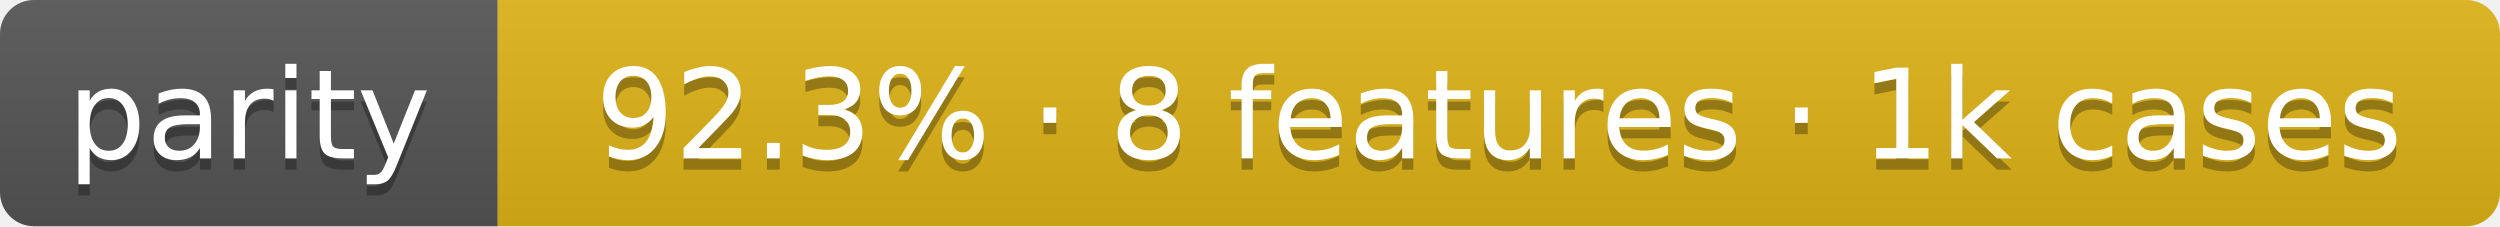
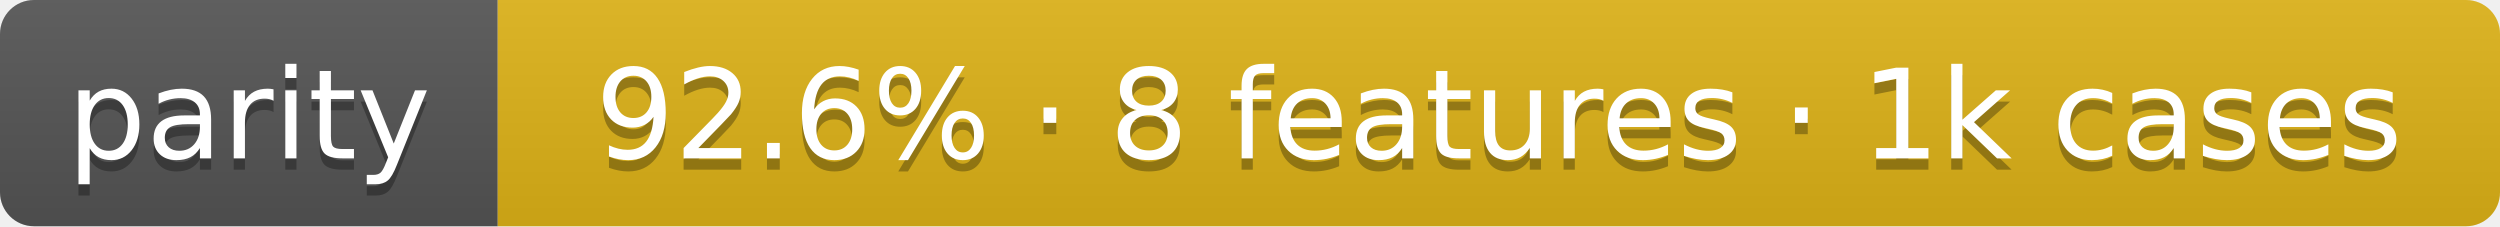
- <svg xmlns="http://www.w3.org/2000/svg" width="221" height="20" role="img" aria-label="parity 92.3% · 8 features · 1k cases">
+ <svg xmlns="http://www.w3.org/2000/svg" width="221" height="20" role="img" aria-label="parity 92.6% · 8 features · 1k cases">
  <linearGradient id="s" x2="0" y2="100%">
    <stop offset="0" stop-color="#bbb" stop-opacity=".1" />
    <stop offset="1" stop-opacity=".1" />
  </linearGradient>
  <clipPath id="r">
    <rect width="221" height="20" rx="3" fill="#fff" />
  </clipPath>
  <g clip-path="url(#r)">
    <rect width="44" height="20" fill="#555" />
    <rect x="44" width="177" height="20" fill="#dfb317" />
    <rect width="221" height="20" fill="url(#s)" />
  </g>
  <g fill="#fff" text-anchor="middle" font-family="Verdana,Geneva,DejaVu Sans,sans-serif" text-rendering="geometricPrecision" font-size="110">
    <text aria-hidden="true" x="220" y="150" fill="#010101" fill-opacity=".3" transform="scale(.1)" textLength="320">parity</text>
    <text x="220" y="140" transform="scale(.1)" fill="#fff" textLength="320">parity</text>
-     <text aria-hidden="true" x="1325" y="150" fill="#010101" fill-opacity=".3" transform="scale(.1)" textLength="1650">92.3% · 8 features · 1k cases</text>
-     <text x="1325" y="140" transform="scale(.1)" fill="#fff" textLength="1650">92.3% · 8 features · 1k cases</text>
+     <text aria-hidden="true" x="1325" y="150" fill="#010101" fill-opacity=".3" transform="scale(.1)" textLength="1650">92.6% · 8 features · 1k cases</text>
+     <text x="1325" y="140" transform="scale(.1)" fill="#fff" textLength="1650">92.6% · 8 features · 1k cases</text>
  </g>
</svg>
